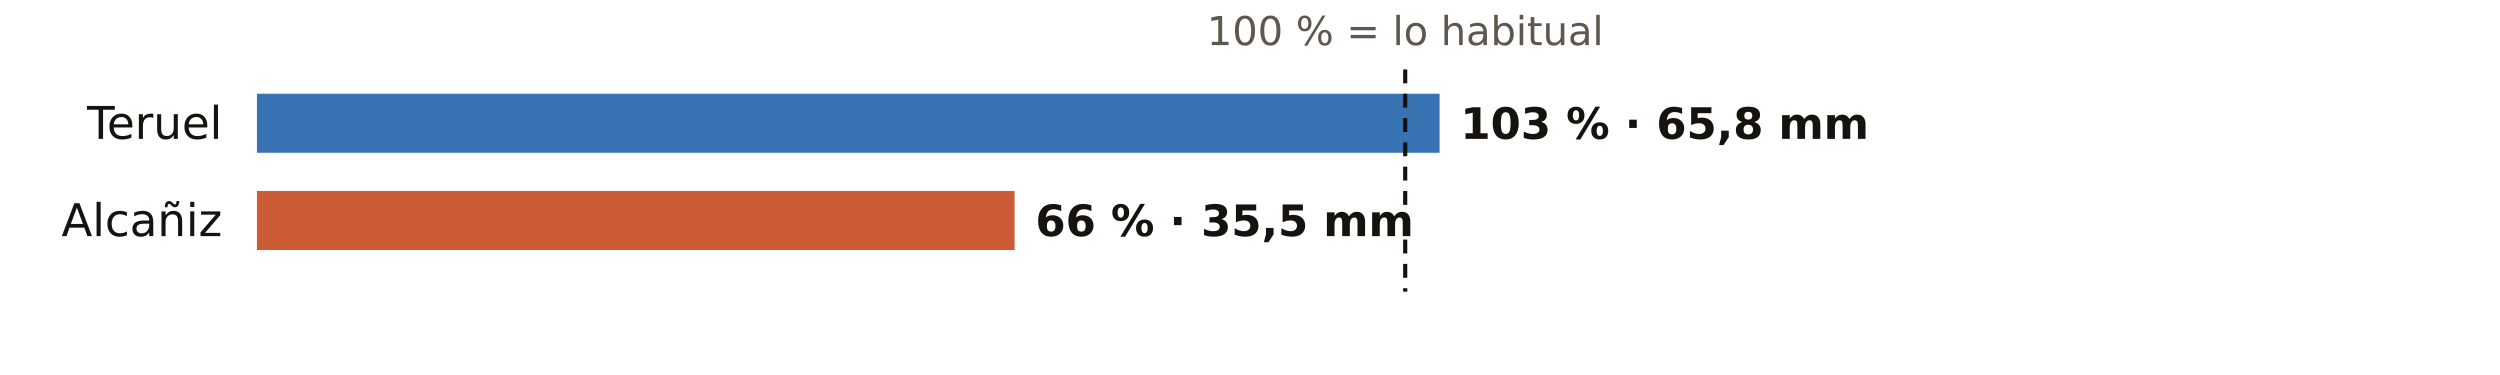
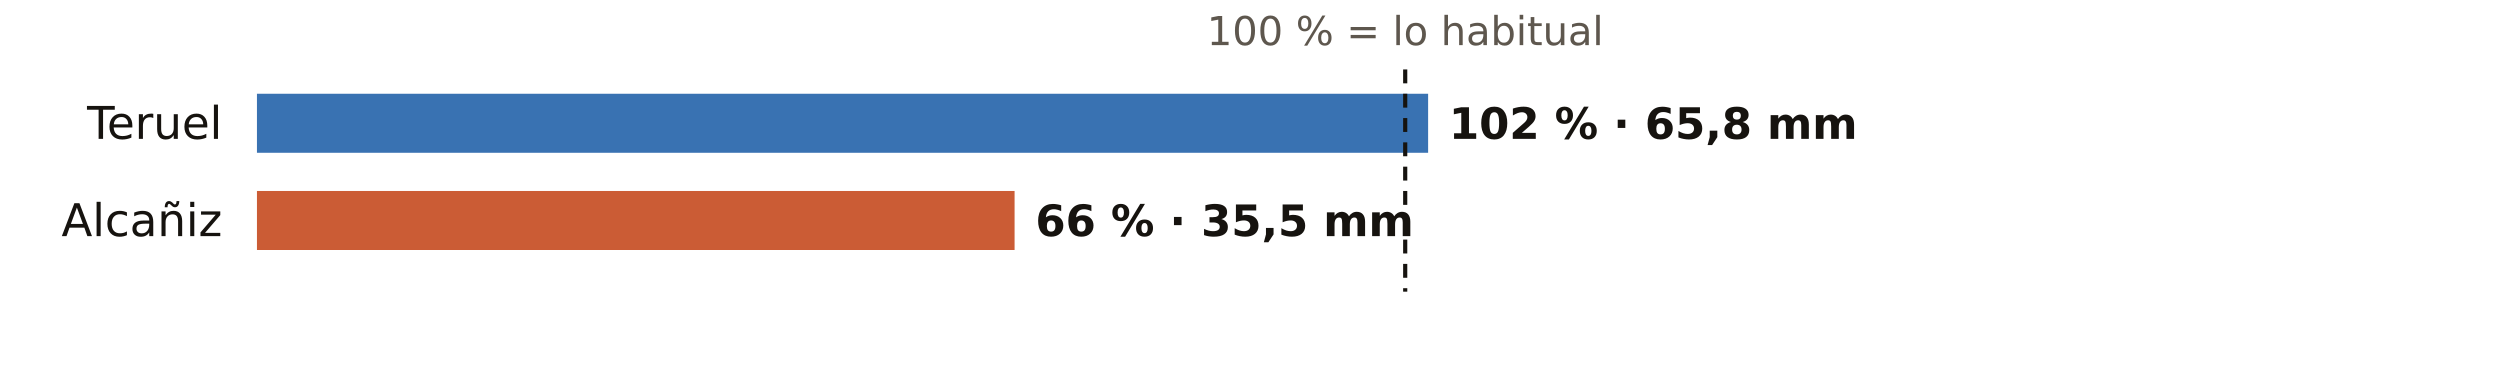
<svg xmlns="http://www.w3.org/2000/svg" viewBox="0 0 720 108" width="720" height="108" role="img" aria-label="El otoño en los pluviómetros de AEMET de Teruel: % de lo habitual">
  <rect width="720" height="108" fill="#FFFFFF" />
  <text x="404.7" y="13.0" font-size="11.5" fill="#5E574E" text-anchor="middle" font-weight="400" font-family="Public Sans, DejaVu Sans, Arial, sans-serif">100 % = lo habitual</text>
  <text x="64.0" y="40.0" font-size="13" fill="#16130F" text-anchor="end" font-weight="500" font-family="Public Sans, DejaVu Sans, Arial, sans-serif">Teruel</text>
-   <rect x="74" y="27" width="340.6" height="17" fill="#1F5FA8" opacity="0.88" />
-   <text x="420.6" y="40.0" font-size="12.5" fill="#16130F" text-anchor="start" font-weight="600" font-family="Public Sans, DejaVu Sans, Arial, sans-serif">103 % · 65,8 mm</text>
+   <rect x="74" y="27" width="337.3" height="17" fill="#1F5FA8" opacity="0.88" />
+   <text x="417.3" y="40.0" font-size="12.5" fill="#16130F" text-anchor="start" font-weight="600" font-family="Public Sans, DejaVu Sans, Arial, sans-serif">102 % · 65,8 mm</text>
  <text x="64.0" y="68.0" font-size="13" fill="#16130F" text-anchor="end" font-weight="500" font-family="Public Sans, DejaVu Sans, Arial, sans-serif">Alcañiz</text>
  <rect x="74" y="55" width="218.2" height="17" fill="#C4461A" opacity="0.88" />
  <text x="298.2" y="68.0" font-size="12.5" fill="#16130F" text-anchor="start" font-weight="600" font-family="Public Sans, DejaVu Sans, Arial, sans-serif">66 % · 35,5 mm</text>
  <line x1="404.7" x2="404.7" y1="20" y2="84" stroke="#16130F" stroke-width="1.2" stroke-dasharray="4 3" />
</svg>
